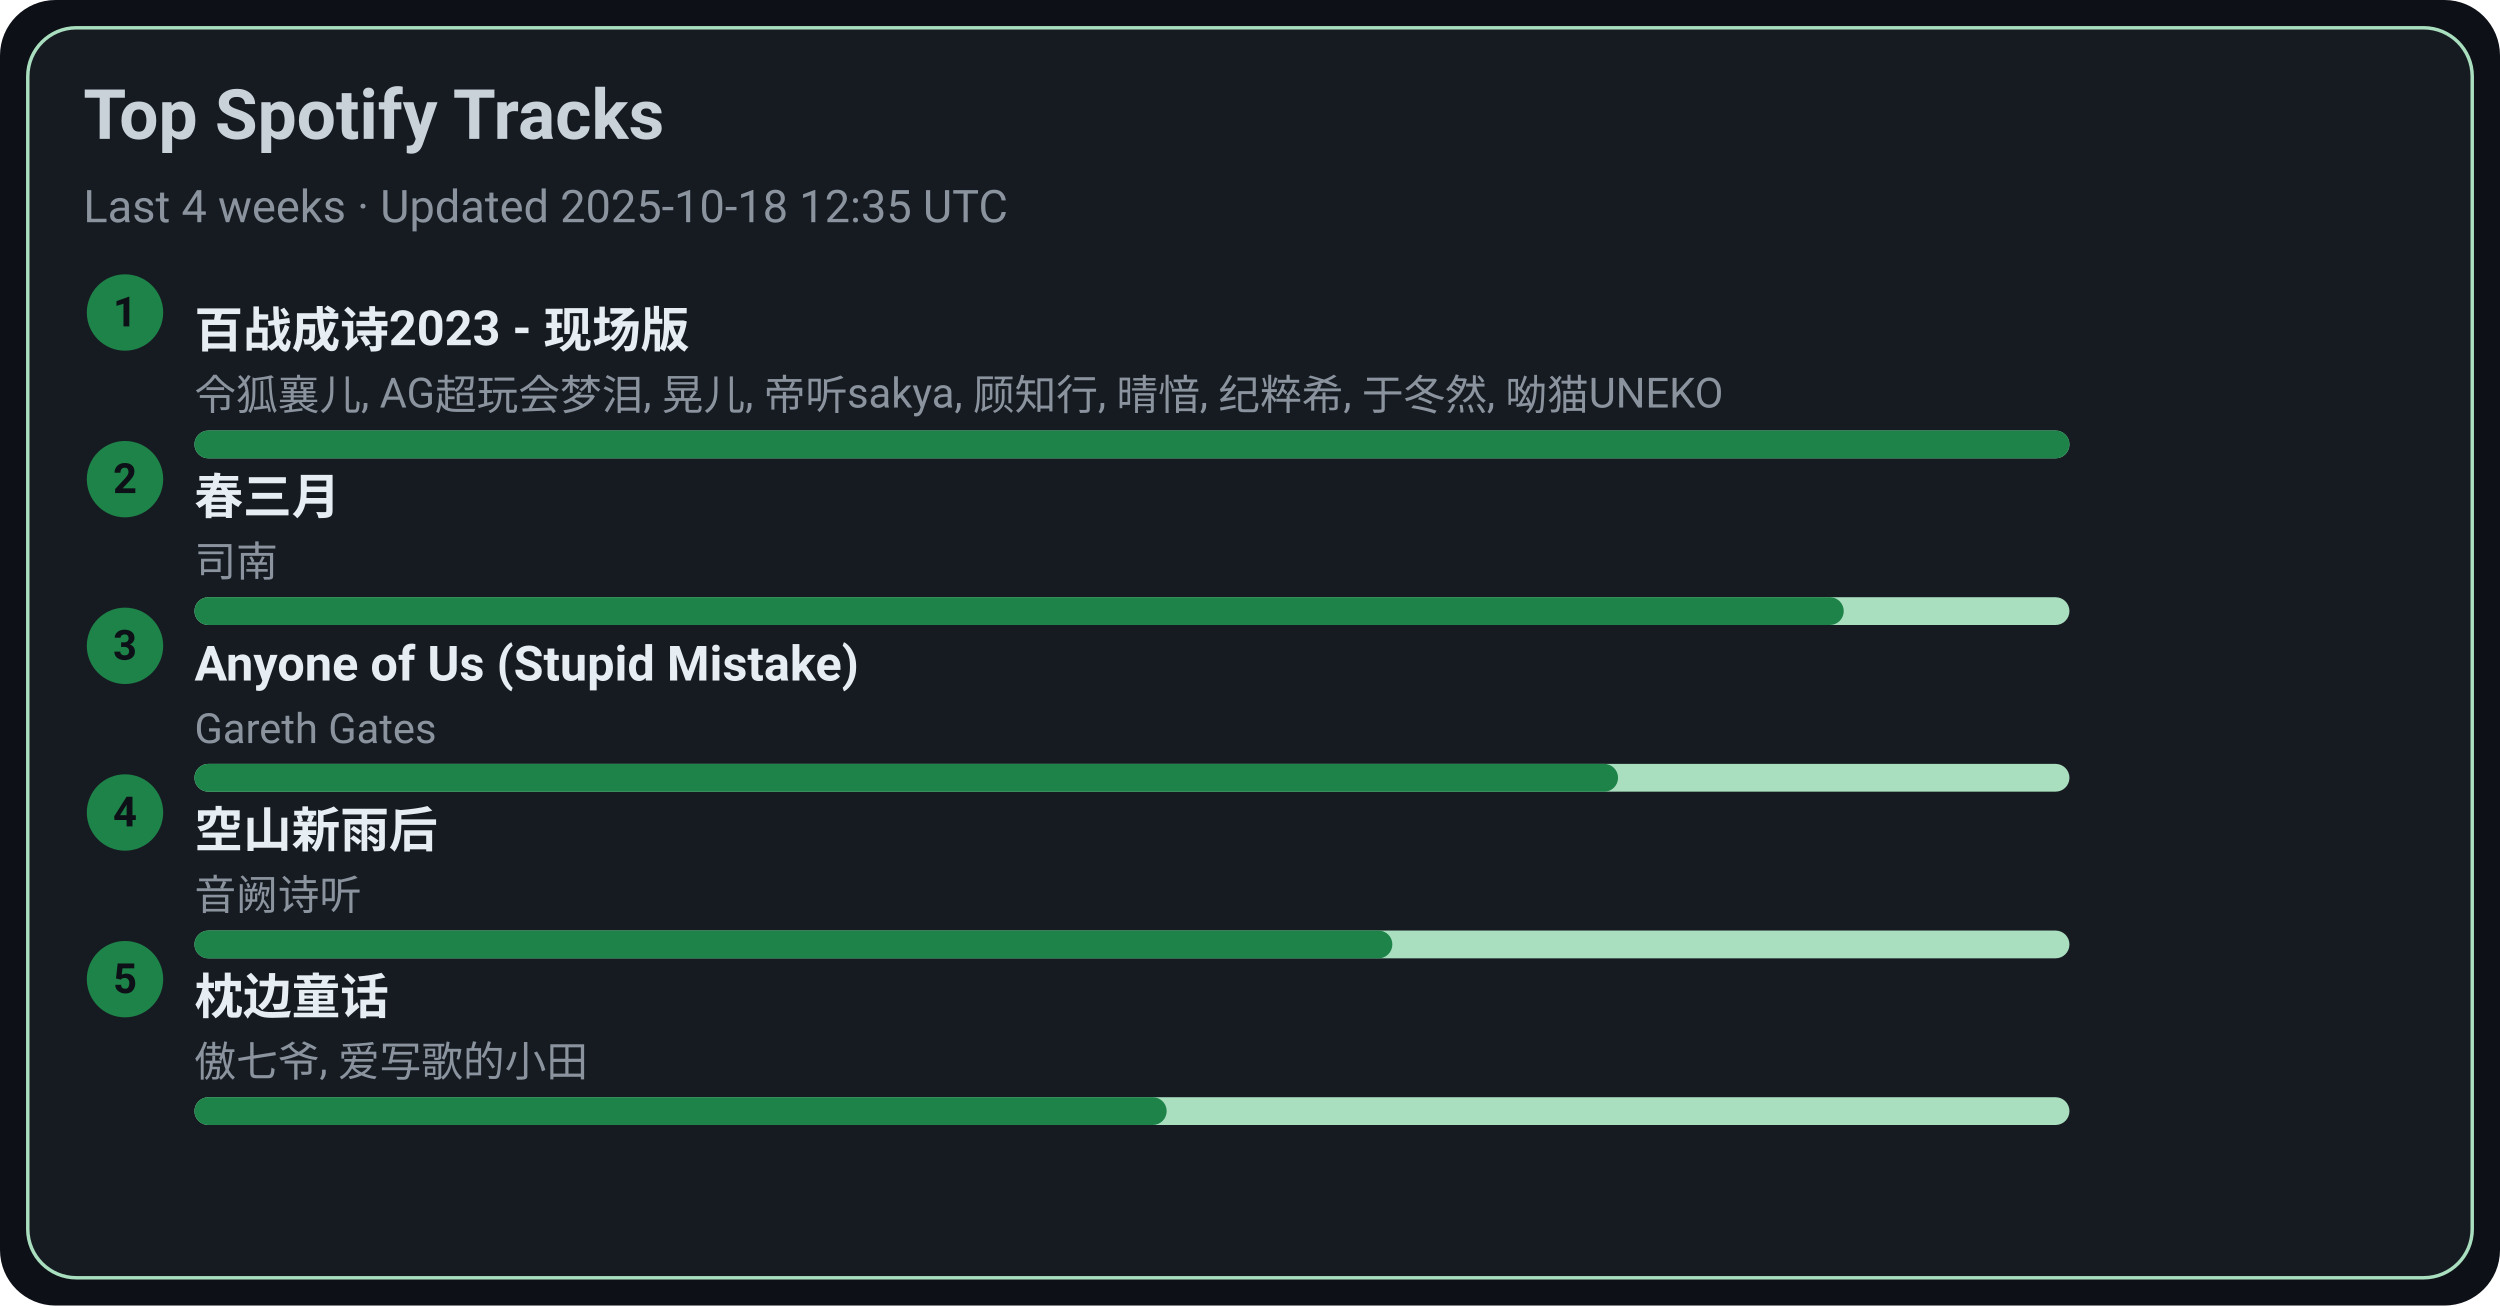
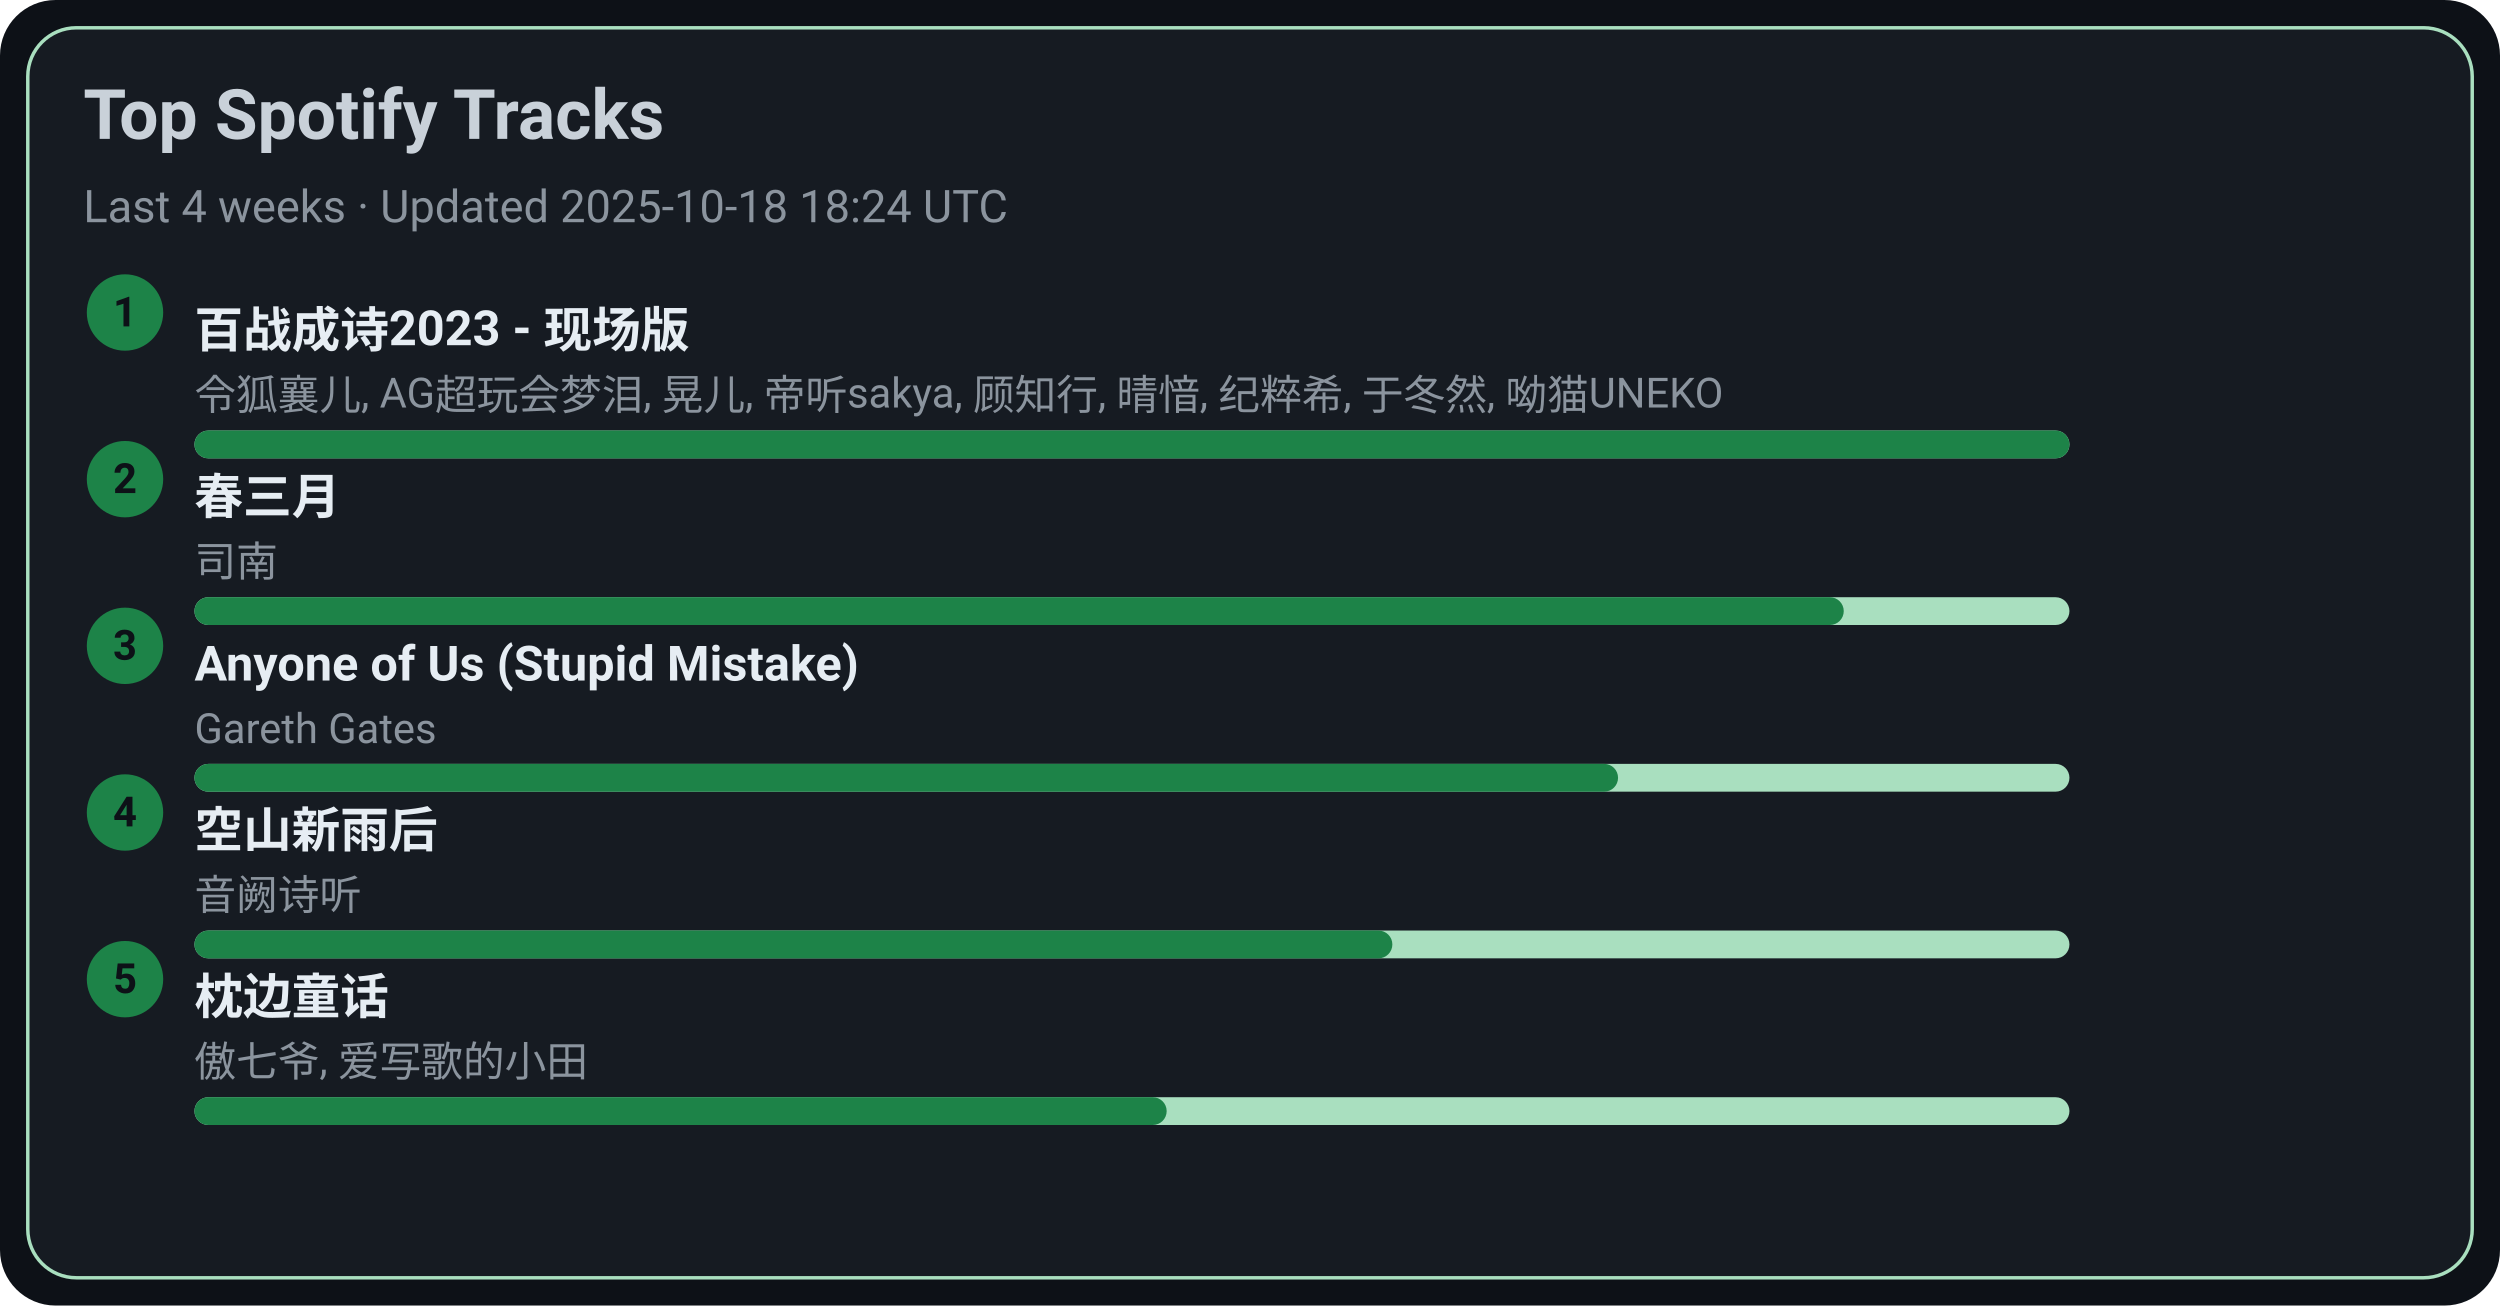
<svg xmlns="http://www.w3.org/2000/svg" width="720" height="376" viewBox="0 0 720 376">
  <style>text{font-family:-apple-system,BlinkMacSystemFont,Segoe UI,Roboto,Ubuntu,Helvetica Neue,Arial,Noto Sans,sans-serif}</style>
  <rect width="720" height="376" rx="16" fill="#0d1117" />
  <rect x="8" y="8" width="704" height="360" rx="14" fill="#161b22" stroke="#A9DFBF" />
  <text x="24" y="40" font-size="20" fill="#c9d1d9" font-weight="600">Top Spotify Tracks</text>
-   <text x="24" y="64" font-size="13" fill="#8b949e">Last 4 weeks · Updated 2025-10-18 12:35 UTC</text>
+   <text x="24" y="64" font-size="13" fill="#8b949e">Last 4 weeks · Updated 2025-10-18 18:24 UTC</text>
  <circle cx="36" cy="90" r="11" fill="#1D8348" />
  <text x="36" y="94" text-anchor="middle" font-size="12" fill="#0d1117" font-weight="700">1</text>
  <a href="https://open.spotify.com/track/2gttnS8fWnDwziLFt2TLEi" target="_blank" rel="noopener noreferrer">
    <text x="56" y="100" font-size="14" fill="#e6edf3" font-weight="600">百战成诗2023 - 现场版</text>
  </a>
  <text x="56" y="118" font-size="12" fill="#8b949e">令狐襄儿, AG超玩会梦泪, 晃儿, 帝听sakya, 顾知行, 晴愔, 纪粹希, 于冬然, 呦猫UNEKO</text>
  <rect x="56" y="124" width="540" height="8" rx="4" fill="#A9DFBF" />
  <rect x="56" y="124" width="540" height="8" rx="4" fill="#1D8348" />
  <circle cx="36" cy="138" r="11" fill="#1D8348" />
  <text x="36" y="142" text-anchor="middle" font-size="12" fill="#0d1117" font-weight="700">2</text>
  <a href="https://open.spotify.com/track/5A9BOP4WTk2UayDlMb8w98" target="_blank" rel="noopener noreferrer">
    <text x="56" y="148" font-size="14" fill="#e6edf3" font-weight="600">春三月</text>
  </a>
  <text x="56" y="166" font-size="12" fill="#8b949e">司南</text>
  <rect x="56" y="172" width="540" height="8" rx="4" fill="#A9DFBF" />
  <rect x="56" y="172" width="475" height="8" rx="4" fill="#1D8348" />
  <circle cx="36" cy="186" r="11" fill="#1D8348" />
  <text x="36" y="190" text-anchor="middle" font-size="12" fill="#0d1117" font-weight="700">3</text>
  <a href="https://open.spotify.com/track/7KZo8AI9F3Vnn3FXEYBL9f" target="_blank" rel="noopener noreferrer">
    <text x="56" y="196" font-size="14" fill="#e6edf3" font-weight="600">Anyone of Us (Stupid Mistake)</text>
  </a>
  <text x="56" y="214" font-size="12" fill="#8b949e">Gareth Gates</text>
  <rect x="56" y="220" width="540" height="8" rx="4" fill="#A9DFBF" />
  <rect x="56" y="220" width="410" height="8" rx="4" fill="#1D8348" />
  <circle cx="36" cy="234" r="11" fill="#1D8348" />
  <text x="36" y="238" text-anchor="middle" font-size="12" fill="#0d1117" font-weight="700">4</text>
  <a href="https://open.spotify.com/track/7c1D58U8AIVOGlYzh5U6sk" target="_blank" rel="noopener noreferrer">
    <text x="56" y="244" font-size="14" fill="#e6edf3" font-weight="600">空山新雨后</text>
  </a>
  <text x="56" y="262" font-size="12" fill="#8b949e">音阙诗听</text>
  <rect x="56" y="268" width="540" height="8" rx="4" fill="#A9DFBF" />
  <rect x="56" y="268" width="345" height="8" rx="4" fill="#1D8348" />
  <circle cx="36" cy="282" r="11" fill="#1D8348" />
  <text x="36" y="286" text-anchor="middle" font-size="12" fill="#0d1117" font-weight="700">5</text>
  <a href="https://open.spotify.com/track/3I8tlHNA9NM8dL0B23xGIY" target="_blank" rel="noopener noreferrer">
    <text x="56" y="292" font-size="14" fill="#e6edf3" font-weight="600">枕边童话</text>
  </a>
  <text x="56" y="310" font-size="12" fill="#8b949e">傲七爷, 爱写歌的小田</text>
  <rect x="56" y="316" width="540" height="8" rx="4" fill="#A9DFBF" />
  <rect x="56" y="316" width="280" height="8" rx="4" fill="#1D8348" />
</svg>
